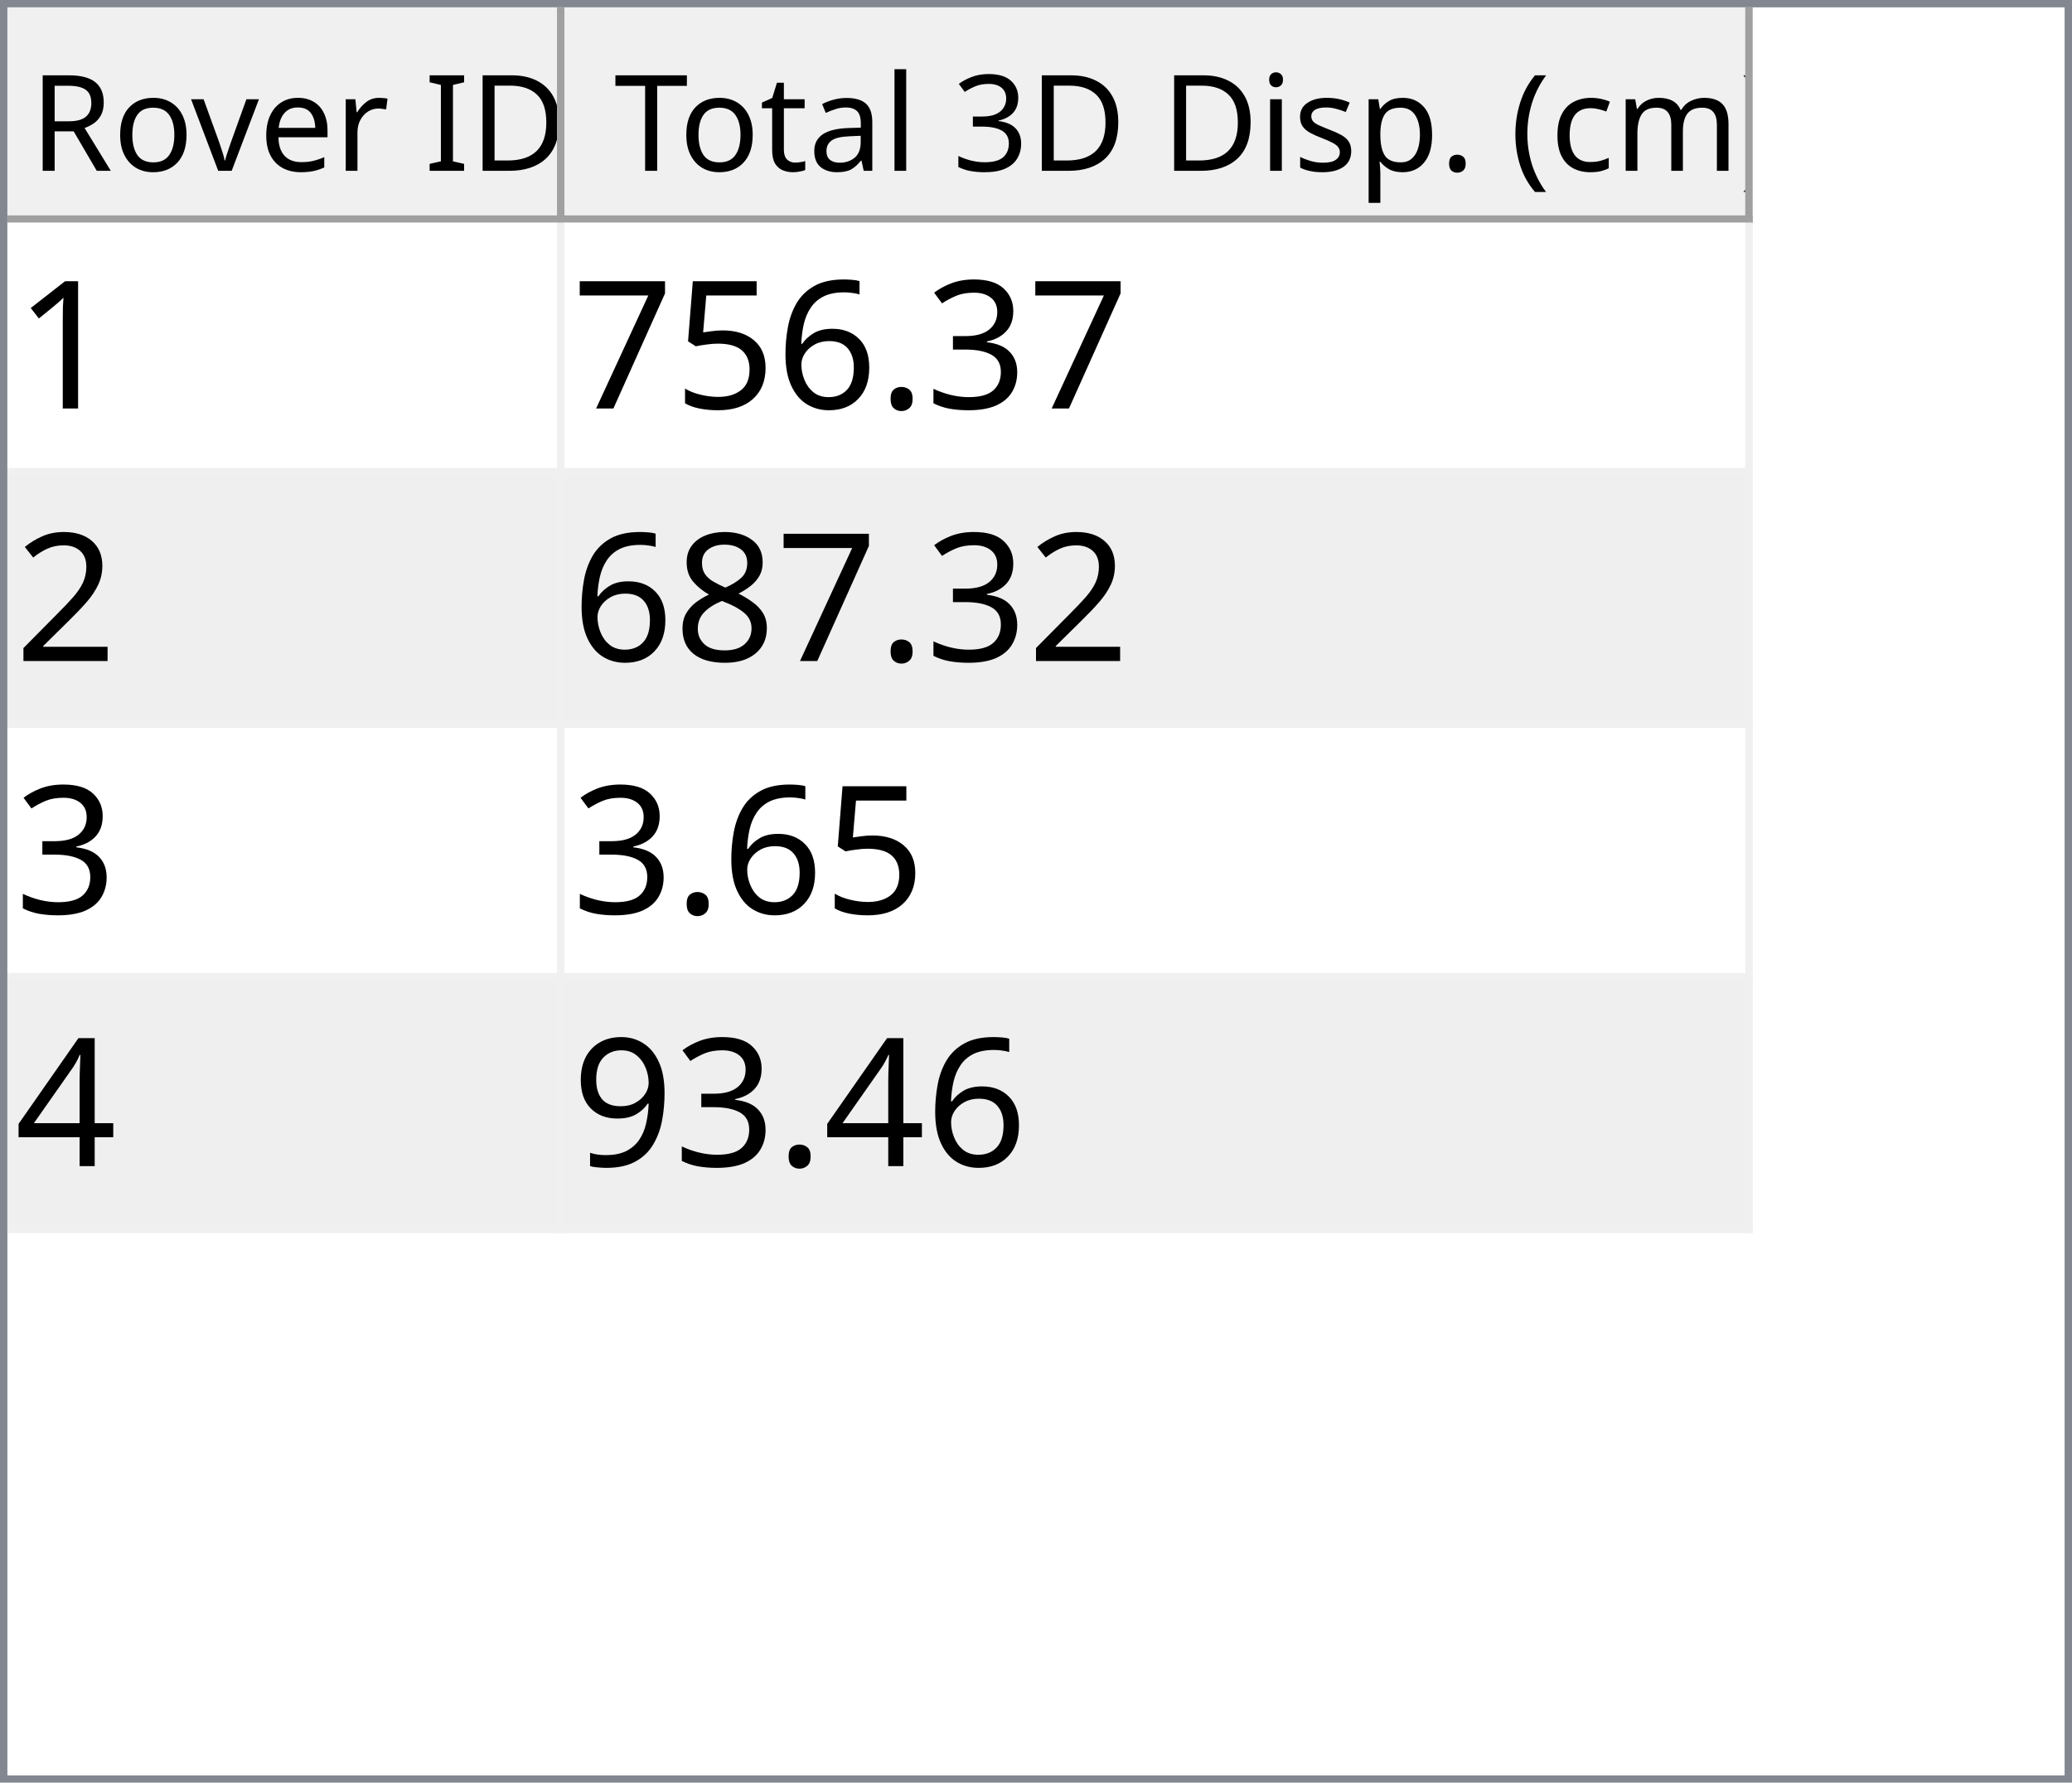
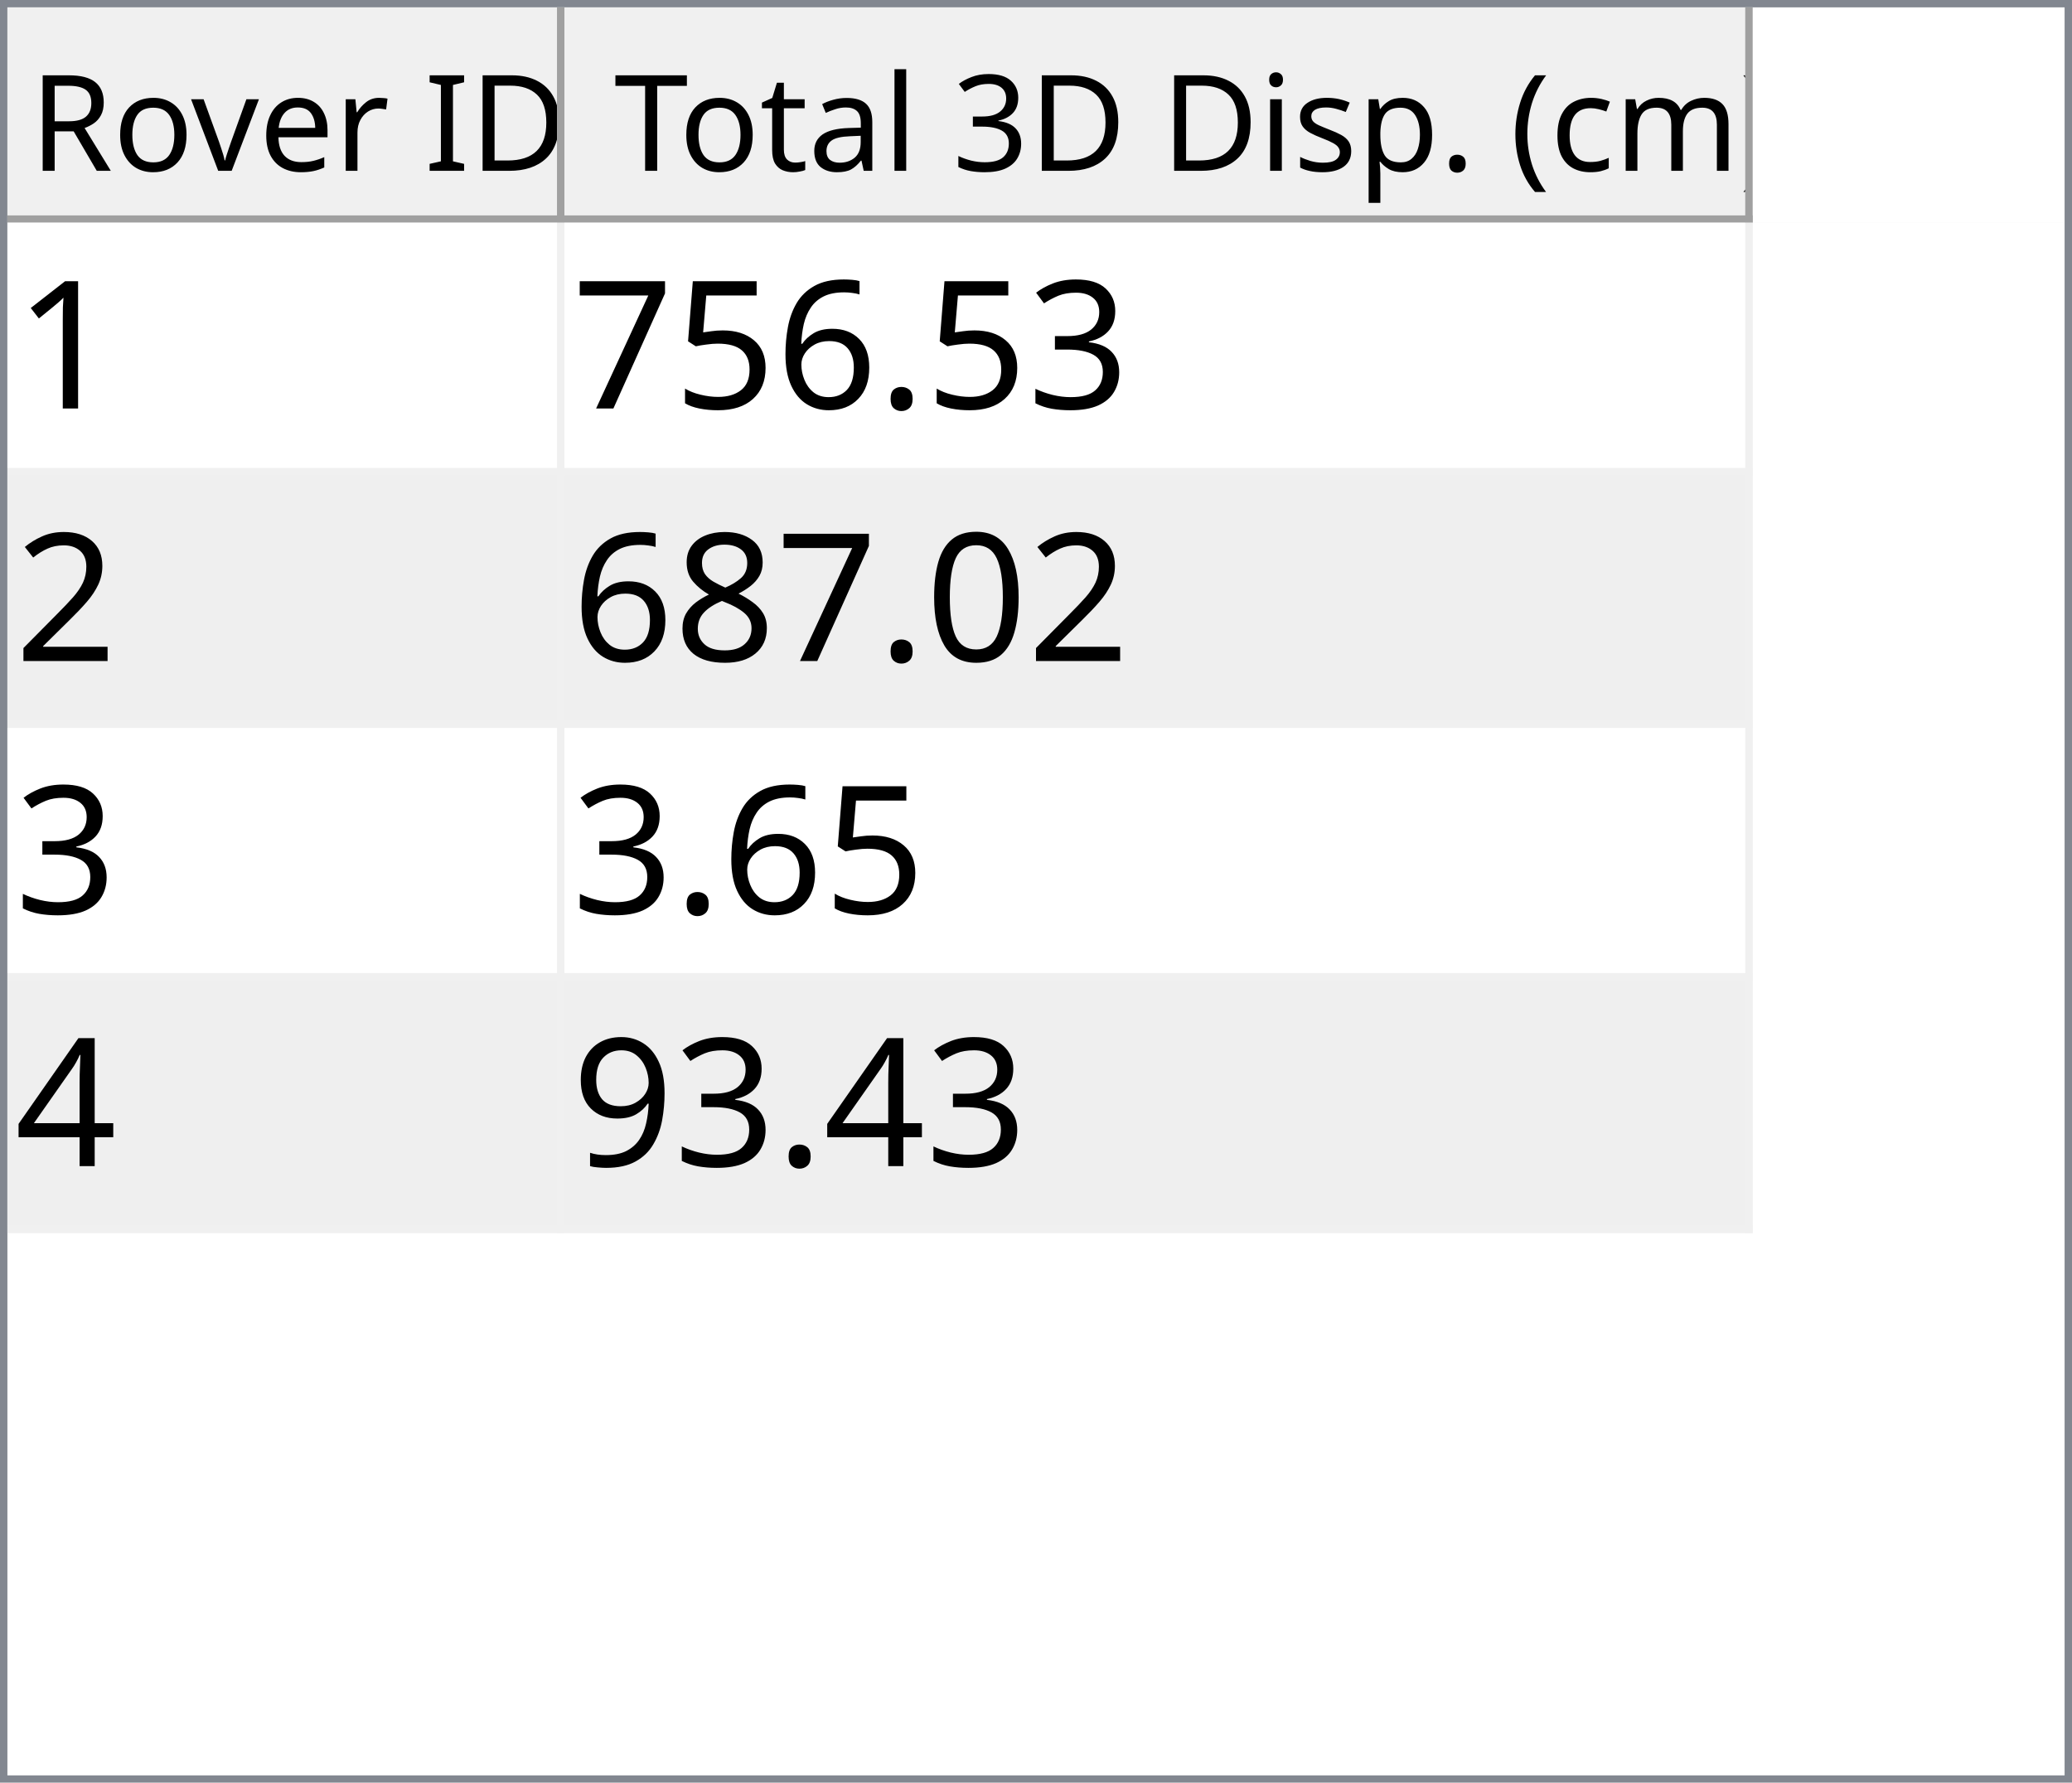
<svg xmlns="http://www.w3.org/2000/svg" style="fill-opacity:1; color-rendering:auto; color-interpolation:auto; text-rendering:auto; stroke:black; stroke-linecap:square; stroke-miterlimit:10; shape-rendering:auto; stroke-opacity:1; fill:black; stroke-dasharray:none; font-weight:normal; stroke-width:1; font-family:'Dialog'; font-style:normal; stroke-linejoin:miter; font-size:12px; stroke-dashoffset:0; image-rendering:auto;" width="279" height="240">
  <defs id="genericDefs" />
  <g>
    <defs id="defs1">
      <clipPath clipPathUnits="userSpaceOnUse" id="clipPath1">
        <path d="M0 0 L279 0 L279 240 L0 240 L0 0 Z" />
      </clipPath>
      <clipPath clipPathUnits="userSpaceOnUse" id="clipPath2">
        <path d="M0 0 L0 240 L279 240 L279 0 Z" />
      </clipPath>
      <clipPath clipPathUnits="userSpaceOnUse" id="clipPath3">
        <path d="M0 0 L0 29 L277 29 L277 0 Z" />
      </clipPath>
      <clipPath clipPathUnits="userSpaceOnUse" id="clipPath4">
        <path d="M0 0 L0 29 L75 29 L75 0 Z" />
      </clipPath>
      <clipPath clipPathUnits="userSpaceOnUse" id="clipPath5">
        <path d="M1 1 L1 28 L74 28 L74 1 Z" />
      </clipPath>
      <clipPath clipPathUnits="userSpaceOnUse" id="clipPath6">
        <path d="M0 0 L0 27 L73 27 L73 0 Z" />
      </clipPath>
      <clipPath clipPathUnits="userSpaceOnUse" id="clipPath7">
        <path d="M-0.5 -0.5 L-0.5 28.5 L74.5 28.5 L74.5 -0.5 Z" />
      </clipPath>
      <clipPath clipPathUnits="userSpaceOnUse" id="clipPath8">
        <path d="M0 0 L0 29 L160 29 L160 0 Z" />
      </clipPath>
      <clipPath clipPathUnits="userSpaceOnUse" id="clipPath9">
        <path d="M1 1 L1 28 L159 28 L159 1 Z" />
      </clipPath>
      <clipPath clipPathUnits="userSpaceOnUse" id="clipPath10">
        <path d="M0 0 L0 27 L158 27 L158 0 Z" />
      </clipPath>
      <clipPath clipPathUnits="userSpaceOnUse" id="clipPath11">
        <path d="M-0.5 -0.5 L-0.5 28.5 L159.5 28.5 L159.5 -0.5 Z" />
      </clipPath>
      <clipPath clipPathUnits="userSpaceOnUse" id="clipPath12">
        <path d="M0 0 L0 209 L277 209 L277 0 Z" />
      </clipPath>
      <clipPath clipPathUnits="userSpaceOnUse" id="clipPath13">
        <path d="M0 0 L0 136 L235 136 L235 0 Z" />
      </clipPath>
      <clipPath clipPathUnits="userSpaceOnUse" id="clipPath14">
        <path d="M-0.5 -0.5 L-0.5 135.5 L234.5 135.5 L234.5 -0.5 Z" />
      </clipPath>
      <clipPath clipPathUnits="userSpaceOnUse" id="clipPath15">
        <path d="M0 0 L0 33 L74 33 L74 0 Z" />
      </clipPath>
      <clipPath clipPathUnits="userSpaceOnUse" id="clipPath16">
        <path d="M0 0 L0 33 L159 33 L159 0 Z" />
      </clipPath>
      <font horiz-adv-x="64.551" id="font1">
        <font-face ascent="107.91" descent="25.098" units-per-em="100" style="font-style:normal; font-family:Segoe UI; font-weight:normal;" />
        <missing-glyph horiz-adv-x="64.551" d="M8.109 0 L8.109 68.266 L56.453 68.266 L56.453 0 L8.109 0 ZM15.328 7.234 L49.219 7.234 L49.219 61.031 L15.328 61.031 L15.328 7.234 Z" />
        <glyph unicode="D" horiz-adv-x="70.117" d="M9.188 0 L9.188 70.016 L28.516 70.016 Q65.531 70.016 65.531 35.891 Q65.531 19.672 55.25 9.836 Q44.969 0 27.734 0 L9.188 0 ZM17.391 62.594 L17.391 7.422 L27.828 7.422 Q41.609 7.422 49.273 14.797 Q56.938 22.172 56.938 35.688 Q56.938 62.594 28.328 62.594 L17.391 62.594 Z" />
        <glyph unicode="I" horiz-adv-x="26.611" d="M17.391 0 L9.188 0 L9.188 70.016 L17.391 70.016 L17.391 0 Z" />
        <glyph unicode=" " horiz-adv-x="27.393" d="" />
        <glyph unicode="r" horiz-adv-x="34.766" d="M34.188 41.891 Q32.078 43.5 28.125 43.5 Q23 43.5 19.555 38.672 Q16.109 33.844 16.109 25.484 L16.109 0 L8.109 0 L8.109 50 L16.109 50 L16.109 39.703 L16.312 39.703 Q18.016 44.969 21.531 47.922 Q25.047 50.875 29.391 50.875 Q32.516 50.875 34.188 50.203 L34.188 41.891 Z" />
        <glyph unicode="e" horiz-adv-x="52.295" d="M48.297 23 L12.984 23 Q13.188 14.656 17.484 10.109 Q21.781 5.562 29.297 5.562 Q37.75 5.562 44.828 11.141 L44.828 3.609 Q38.234 -1.172 27.391 -1.172 Q16.797 -1.172 10.742 5.641 Q4.688 12.453 4.688 24.812 Q4.688 36.469 11.305 43.82 Q17.922 51.172 27.734 51.172 Q37.547 51.172 42.922 44.828 Q48.297 38.484 48.297 27.203 L48.297 23 ZM40.094 29.781 Q40.047 36.719 36.75 40.578 Q33.453 44.438 27.594 44.438 Q21.922 44.438 17.969 40.383 Q14.016 36.328 13.094 29.781 L40.094 29.781 Z" />
        <glyph unicode="v" horiz-adv-x="47.9" d="M47.406 50 L27.484 0 L19.625 0 L0.688 50 L9.469 50 L22.172 13.672 Q23.578 9.672 23.922 6.688 L24.125 6.688 Q24.609 10.453 25.688 13.484 L38.969 50 L47.406 50 Z" />
        <glyph unicode="o" horiz-adv-x="58.594" d="M29 -1.172 Q17.922 -1.172 11.305 5.836 Q4.688 12.844 4.688 24.422 Q4.688 37.016 11.57 44.094 Q18.453 51.172 30.172 51.172 Q41.359 51.172 47.633 44.289 Q53.906 37.406 53.906 25.203 Q53.906 13.234 47.141 6.031 Q40.375 -1.172 29 -1.172 ZM29.594 44.438 Q21.875 44.438 17.383 39.188 Q12.891 33.938 12.891 24.703 Q12.891 15.828 17.43 10.695 Q21.969 5.562 29.594 5.562 Q37.359 5.562 41.531 10.594 Q45.703 15.625 45.703 24.906 Q45.703 34.281 41.531 39.359 Q37.359 44.438 29.594 44.438 Z" />
        <glyph unicode="R" horiz-adv-x="59.814" d="M59.375 0 L49.609 0 L37.891 19.625 Q36.281 22.359 34.766 24.289 Q33.25 26.219 31.664 27.438 Q30.078 28.656 28.25 29.219 Q26.422 29.781 24.125 29.781 L17.391 29.781 L17.391 0 L9.188 0 L9.188 70.016 L30.078 70.016 Q34.672 70.016 38.555 68.867 Q42.438 67.719 45.289 65.375 Q48.141 63.031 49.758 59.547 Q51.375 56.062 51.375 51.375 Q51.375 47.703 50.273 44.656 Q49.172 41.609 47.148 39.211 Q45.125 36.812 42.266 35.133 Q39.406 33.453 35.844 32.516 L35.844 32.328 Q37.594 31.547 38.891 30.547 Q40.188 29.547 41.359 28.18 Q42.531 26.812 43.68 25.078 Q44.828 23.344 46.234 21.047 L59.375 0 ZM17.391 62.594 L17.391 37.203 L28.516 37.203 Q31.594 37.203 34.203 38.133 Q36.812 39.062 38.719 40.797 Q40.625 42.531 41.703 45.047 Q42.781 47.562 42.781 50.688 Q42.781 56.297 39.141 59.445 Q35.5 62.594 28.609 62.594 L17.391 62.594 Z" />
        <glyph unicode=")" horiz-adv-x="30.176" d="M8.297 -15.922 L1.172 -15.922 Q16.406 2.344 16.406 26.812 Q16.406 51.469 1.078 70.016 L8.297 70.016 Q23.531 52.156 23.531 26.703 Q23.531 1.375 8.297 -15.922 Z" />
        <glyph unicode="m" horiz-adv-x="86.133" d="M79.109 0 L71.094 0 L71.094 28.719 Q71.094 37.016 68.531 40.727 Q65.969 44.438 59.906 44.438 Q54.781 44.438 51.195 39.75 Q47.609 35.062 47.609 28.516 L47.609 0 L39.594 0 L39.594 29.688 Q39.594 44.438 28.219 44.438 Q22.953 44.438 19.531 40.016 Q16.109 35.594 16.109 28.516 L16.109 0 L8.109 0 L8.109 50 L16.109 50 L16.109 42.094 L16.312 42.094 Q21.625 51.172 31.844 51.172 Q36.969 51.172 40.773 48.312 Q44.578 45.453 46 40.828 Q51.562 51.172 62.594 51.172 Q79.109 51.172 79.109 30.812 L79.109 0 Z" />
        <glyph unicode="c" horiz-adv-x="46.191" d="M42.188 2.297 Q36.422 -1.172 28.516 -1.172 Q17.828 -1.172 11.258 5.789 Q4.688 12.75 4.688 23.828 Q4.688 36.188 11.766 43.68 Q18.844 51.172 30.672 51.172 Q37.25 51.172 42.281 48.734 L42.281 40.531 Q36.719 44.438 30.375 44.438 Q22.703 44.438 17.797 38.945 Q12.891 33.453 12.891 24.516 Q12.891 15.719 17.508 10.641 Q22.125 5.562 29.891 5.562 Q36.422 5.562 42.188 9.906 L42.188 2.297 Z" />
        <glyph unicode="(" horiz-adv-x="30.176" d="M29.109 -15.922 L21.969 -15.922 Q6.844 1.375 6.844 26.703 Q6.844 52.156 21.969 70.016 L29.203 70.016 Q13.875 51.469 13.875 26.812 Q13.875 2.344 29.109 -15.922 Z" />
        <glyph unicode="." horiz-adv-x="21.68" d="M10.891 -1.078 Q8.641 -1.078 7.055 0.539 Q5.469 2.156 5.469 4.391 Q5.469 6.641 7.055 8.273 Q8.641 9.906 10.891 9.906 Q13.188 9.906 14.797 8.273 Q16.406 6.641 16.406 4.391 Q16.406 2.156 14.797 0.539 Q13.188 -1.078 10.891 -1.078 Z" />
        <glyph unicode="p" horiz-adv-x="58.789" d="M16.312 7.234 L16.109 7.234 L16.109 -23 L8.109 -23 L8.109 50 L16.109 50 L16.109 41.219 L16.312 41.219 Q22.219 51.172 33.594 51.172 Q43.266 51.172 48.688 44.461 Q54.109 37.75 54.109 26.469 Q54.109 13.922 48 6.375 Q41.891 -1.172 31.297 -1.172 Q21.578 -1.172 16.312 7.234 ZM16.109 27.391 L16.109 20.406 Q16.109 14.203 20.141 9.883 Q24.172 5.562 30.375 5.562 Q37.641 5.562 41.773 11.133 Q45.906 16.703 45.906 26.609 Q45.906 34.969 42.047 39.703 Q38.188 44.438 31.594 44.438 Q24.609 44.438 20.359 39.578 Q16.109 34.719 16.109 27.391 Z" />
        <glyph unicode="s" horiz-adv-x="42.432" d="M5.078 1.812 L5.078 10.406 Q11.625 5.562 19.484 5.562 Q30.031 5.562 30.031 12.594 Q30.031 14.594 29.125 15.992 Q28.219 17.391 26.68 18.461 Q25.141 19.531 23.07 20.383 Q21 21.234 18.609 22.172 Q15.281 23.484 12.766 24.828 Q10.25 26.172 8.57 27.859 Q6.891 29.547 6.031 31.695 Q5.172 33.844 5.172 36.719 Q5.172 40.234 6.789 42.945 Q8.406 45.656 11.086 47.484 Q13.766 49.312 17.211 50.242 Q20.656 51.172 24.312 51.172 Q30.812 51.172 35.938 48.922 L35.938 40.828 Q30.422 44.438 23.25 44.438 Q21 44.438 19.195 43.922 Q17.391 43.406 16.094 42.477 Q14.797 41.547 14.086 40.258 Q13.375 38.969 13.375 37.406 Q13.375 35.453 14.086 34.133 Q14.797 32.812 16.164 31.789 Q17.531 30.766 19.484 29.938 Q21.438 29.109 23.922 28.125 Q27.25 26.859 29.883 25.516 Q32.516 24.172 34.375 22.484 Q36.234 20.797 37.234 18.602 Q38.234 16.406 38.234 13.375 Q38.234 9.672 36.602 6.938 Q34.969 4.203 32.234 2.398 Q29.5 0.594 25.93 -0.289 Q22.359 -1.172 18.453 -1.172 Q10.75 -1.172 5.078 1.812 Z" />
        <glyph unicode="i" horiz-adv-x="24.219" d="M12.203 62.703 Q10.062 62.703 8.547 64.164 Q7.031 65.625 7.031 67.875 Q7.031 70.125 8.547 71.609 Q10.062 73.094 12.203 73.094 Q14.406 73.094 15.945 71.609 Q17.484 70.125 17.484 67.875 Q17.484 65.719 15.945 64.211 Q14.406 62.703 12.203 62.703 ZM16.109 0 L8.109 0 L8.109 50 L16.109 50 L16.109 0 Z" />
        <glyph unicode="3" horiz-adv-x="53.906" d="M46.531 19.828 Q46.531 15.094 44.75 11.211 Q42.969 7.328 39.719 4.57 Q36.469 1.812 31.93 0.297 Q27.391 -1.219 21.922 -1.219 Q11.922 -1.219 6 2.594 L6 11.188 Q13.094 5.609 22.219 5.609 Q25.875 5.609 28.828 6.539 Q31.781 7.469 33.906 9.227 Q36.031 10.984 37.18 13.477 Q38.328 15.969 38.328 19.094 Q38.328 32.812 18.797 32.812 L12.984 32.812 L12.984 39.594 L18.5 39.594 Q35.797 39.594 35.797 52.484 Q35.797 64.406 22.609 64.406 Q15.188 64.406 8.688 59.422 L8.688 67.188 Q15.375 71.188 24.609 71.188 Q29 71.188 32.57 69.969 Q36.141 68.75 38.68 66.555 Q41.219 64.359 42.609 61.281 Q44 58.203 44 54.5 Q44 40.672 30.031 36.719 L30.031 36.531 Q33.594 36.141 36.625 34.797 Q39.656 33.453 41.852 31.305 Q44.047 29.156 45.289 26.25 Q46.531 23.344 46.531 19.828 Z" />
        <glyph unicode="l" horiz-adv-x="24.219" d="M16.109 0 L8.109 0 L8.109 74.031 L16.109 74.031 L16.109 0 Z" />
        <glyph unicode="a" horiz-adv-x="50.879" d="M43.891 0 L35.891 0 L35.891 7.812 L35.688 7.812 Q30.469 -1.172 20.312 -1.172 Q12.844 -1.172 8.617 2.781 Q4.391 6.734 4.391 13.281 Q4.391 27.297 20.906 29.594 L35.891 31.688 Q35.891 44.438 25.594 44.438 Q16.547 44.438 9.281 38.281 L9.281 46.484 Q16.656 51.172 26.266 51.172 Q43.891 51.172 43.891 32.516 L43.891 0 ZM35.891 25.297 L23.828 23.641 Q18.266 22.859 15.43 20.875 Q12.594 18.891 12.594 13.875 Q12.594 10.203 15.211 7.883 Q17.828 5.562 22.172 5.562 Q28.125 5.562 32.008 9.742 Q35.891 13.922 35.891 20.312 L35.891 25.297 Z" />
        <glyph unicode="t" horiz-adv-x="33.887" d="M31.297 0.484 Q28.469 -1.078 23.828 -1.078 Q10.688 -1.078 10.688 13.578 L10.688 43.172 L2.094 43.172 L2.094 50 L10.688 50 L10.688 62.203 L18.703 64.797 L18.703 50 L31.297 50 L31.297 43.172 L18.703 43.172 L18.703 14.984 Q18.703 9.969 20.414 7.82 Q22.125 5.672 26.078 5.672 Q29.109 5.672 31.297 7.328 L31.297 0.484 Z" />
        <glyph unicode="T" horiz-adv-x="52.393" d="M50.594 62.594 L30.375 62.594 L30.375 0 L22.172 0 L22.172 62.594 L2 62.594 L2 70.016 L50.594 70.016 L50.594 62.594 Z" />
      </font>
      <font horiz-adv-x="75.0" id="font2">
        <font-face ascent="100.537" descent="21.973" units-per-em="100" style="font-style:normal; font-family:sans-serif; font-weight:normal;" />
        <missing-glyph horiz-adv-x="75.0" d="M12.5 0 L12.5 62.5 L62.5 62.5 L62.5 0 L12.5 0 ZM14.062 1.562 L60.938 1.562 L60.938 60.938 L14.062 60.938 L14.062 1.562 Z" />
        <glyph unicode="1" horiz-adv-x="55.615" d="M37.25 0 L28.469 0 L28.469 56 Q25.297 52.984 20.141 49.953 Q14.984 46.922 10.891 45.406 L10.891 53.906 Q18.266 57.375 23.781 62.305 Q29.297 67.234 31.594 71.875 L37.25 71.875 L37.25 0 Z" />
        <glyph unicode="3" horiz-adv-x="55.615" d="M4.203 18.891 L12.984 20.062 Q14.5 12.594 18.141 9.297 Q21.781 6 27 6 Q33.203 6 37.477 10.297 Q41.75 14.594 41.75 20.953 Q41.75 27 37.797 30.93 Q33.844 34.859 27.734 34.859 Q25.25 34.859 21.531 33.891 L22.516 41.609 Q23.391 41.5 23.922 41.5 Q29.547 41.5 34.039 44.43 Q38.531 47.359 38.531 53.469 Q38.531 58.297 35.258 61.477 Q31.984 64.656 26.812 64.656 Q21.688 64.656 18.266 61.43 Q14.844 58.203 13.875 51.766 L5.078 53.328 Q6.688 62.156 12.398 67.016 Q18.109 71.875 26.609 71.875 Q32.469 71.875 37.398 69.359 Q42.328 66.844 44.945 62.5 Q47.562 58.156 47.562 53.266 Q47.562 48.641 45.07 44.828 Q42.578 41.016 37.703 38.766 Q44.047 37.312 47.562 32.695 Q51.078 28.078 51.078 21.141 Q51.078 11.766 44.242 5.25 Q37.406 -1.266 26.953 -1.266 Q17.531 -1.266 11.305 4.352 Q5.078 9.969 4.203 18.891 Z" />
        <glyph unicode="." horiz-adv-x="27.783" d="M9.078 0 L9.078 10.016 L19.094 10.016 L19.094 0 L9.078 0 Z" />
        <glyph unicode="6" horiz-adv-x="55.615" d="M49.75 54.047 L41.016 53.375 Q39.844 58.547 37.703 60.891 Q34.125 64.656 28.906 64.656 Q24.703 64.656 21.531 62.312 Q17.391 59.281 14.992 53.469 Q12.594 47.656 12.5 36.922 Q15.672 41.75 20.266 44.094 Q24.859 46.438 29.891 46.438 Q38.672 46.438 44.852 39.969 Q51.031 33.5 51.031 23.25 Q51.031 16.5 48.125 10.719 Q45.219 4.938 40.141 1.859 Q35.062 -1.219 28.609 -1.219 Q17.625 -1.219 10.695 6.859 Q3.766 14.938 3.766 33.5 Q3.766 54.25 11.422 63.672 Q18.109 71.875 29.438 71.875 Q37.891 71.875 43.289 67.141 Q48.688 62.406 49.75 54.047 ZM13.875 23.188 Q13.875 18.656 15.797 14.508 Q17.719 10.359 21.188 8.18 Q24.656 6 28.469 6 Q34.031 6 38.039 10.492 Q42.047 14.984 42.047 22.703 Q42.047 30.125 38.086 34.398 Q34.125 38.672 28.125 38.672 Q22.172 38.672 18.023 34.398 Q13.875 30.125 13.875 23.188 Z" />
        <glyph unicode="5" horiz-adv-x="55.615" d="M4.156 18.75 L13.375 19.531 Q14.406 12.797 18.141 9.398 Q21.875 6 27.156 6 Q33.5 6 37.891 10.789 Q42.281 15.578 42.281 23.484 Q42.281 31 38.062 35.352 Q33.844 39.703 27 39.703 Q22.75 39.703 19.336 37.773 Q15.922 35.844 13.969 32.766 L5.719 33.844 L12.641 70.609 L48.25 70.609 L48.25 62.203 L19.672 62.203 L15.828 42.969 Q22.266 47.469 29.344 47.469 Q38.719 47.469 45.164 40.969 Q51.609 34.469 51.609 24.266 Q51.609 14.547 45.953 7.469 Q39.062 -1.219 27.156 -1.219 Q17.391 -1.219 11.211 4.25 Q5.031 9.719 4.156 18.75 Z" />
        <glyph unicode="7" horiz-adv-x="55.615" d="M4.734 62.203 L4.734 70.656 L51.078 70.656 L51.078 63.812 Q44.234 56.547 37.523 44.484 Q30.812 32.422 27.156 19.672 Q24.516 10.688 23.781 0 L14.75 0 Q14.891 8.453 18.062 20.414 Q21.234 32.375 27.172 43.484 Q33.109 54.594 39.797 62.203 L4.734 62.203 Z" />
        <glyph unicode="2" horiz-adv-x="55.615" d="M50.344 8.453 L50.344 0 L3.031 0 Q2.938 3.172 4.047 6.109 Q5.859 10.938 9.836 15.625 Q13.812 20.312 21.344 26.469 Q33.016 36.031 37.117 41.625 Q41.219 47.219 41.219 52.203 Q41.219 57.422 37.477 61.008 Q33.734 64.594 27.734 64.594 Q21.391 64.594 17.578 60.789 Q13.766 56.984 13.719 50.25 L4.688 51.172 Q5.609 61.281 11.664 66.578 Q17.719 71.875 27.938 71.875 Q38.234 71.875 44.242 66.164 Q50.25 60.453 50.25 52 Q50.25 47.703 48.492 43.555 Q46.734 39.406 42.656 34.812 Q38.578 30.219 29.109 22.219 Q21.188 15.578 18.945 13.211 Q16.703 10.844 15.234 8.453 L50.344 8.453 Z" />
+         <glyph unicode="0" horiz-adv-x="55.615" d="M4.156 35.297 Q4.156 48 6.766 55.742 Q9.375 63.484 14.523 67.68 Q19.672 71.875 27.484 71.875 Q33.25 71.875 37.594 69.555 Q41.938 67.234 44.773 62.867 Q47.609 58.5 49.219 52.227 Q50.828 45.953 50.828 35.297 Q50.828 22.703 48.242 14.969 Q45.656 7.234 40.508 3.008 Q35.359 -1.219 27.484 -1.219 Q17.141 -1.219 11.234 6.203 Q4.156 15.141 4.156 35.297 ZM13.188 35.297 Q13.188 17.672 17.312 11.836 Q21.438 6 27.484 6 Q33.547 6 37.672 11.859 Q41.797 17.719 41.797 35.297 Q41.797 52.984 37.672 58.789 Q33.547 64.594 27.391 64.594 Q21.344 64.594 17.719 59.469 Q13.188 52.938 13.188 35.297 Z" />
        <glyph unicode="8" horiz-adv-x="55.615" d="M17.672 38.812 Q12.203 40.828 9.57 44.539 Q6.938 48.25 6.938 53.422 Q6.938 61.234 12.555 66.555 Q18.172 71.875 27.484 71.875 Q36.859 71.875 42.578 66.43 Q48.297 60.984 48.297 53.172 Q48.297 48.188 45.68 44.508 Q43.062 40.828 37.75 38.812 Q44.344 36.672 47.781 31.883 Q51.219 27.094 51.219 20.453 Q51.219 11.281 44.727 5.031 Q38.234 -1.219 27.641 -1.219 Q17.047 -1.219 10.547 5.055 Q4.047 11.328 4.047 20.703 Q4.047 27.688 7.594 32.398 Q11.141 37.109 17.672 38.812 ZM15.922 53.719 Q15.922 48.641 19.195 45.414 Q22.469 42.188 27.688 42.188 Q32.766 42.188 36.016 45.383 Q39.266 48.578 39.266 53.219 Q39.266 58.062 35.914 61.359 Q32.562 64.656 27.594 64.656 Q22.562 64.656 19.242 61.43 Q15.922 58.203 15.922 53.719 ZM13.094 20.656 Q13.094 16.891 14.875 13.375 Q16.656 9.859 20.172 7.93 Q23.688 6 27.734 6 Q34.031 6 38.133 10.055 Q42.234 14.109 42.234 20.359 Q42.234 26.703 38.016 30.859 Q33.797 35.016 27.438 35.016 Q21.234 35.016 17.164 30.914 Q13.094 26.812 13.094 20.656 Z" />
        <glyph unicode="4" horiz-adv-x="55.615" d="M32.328 0 L32.328 17.141 L1.266 17.141 L1.266 25.203 L33.938 71.578 L41.109 71.578 L41.109 25.203 L50.781 25.203 L50.781 17.141 L41.109 17.141 L41.109 0 L32.328 0 ZM32.328 25.203 L32.328 57.469 L9.906 25.203 L32.328 25.203 Z" />
        <glyph unicode="9" horiz-adv-x="55.615" d="M5.469 16.547 L13.922 17.328 Q14.984 11.375 18.016 8.688 Q21.047 6 25.781 6 Q29.828 6 32.883 7.859 Q35.938 9.719 37.891 12.82 Q39.844 15.922 41.164 21.195 Q42.484 26.469 42.484 31.938 Q42.484 32.516 42.438 33.688 Q39.797 29.5 35.234 26.883 Q30.672 24.266 25.344 24.266 Q16.453 24.266 10.305 30.711 Q4.156 37.156 4.156 47.703 Q4.156 58.594 10.578 65.234 Q17 71.875 26.656 71.875 Q33.641 71.875 39.43 68.117 Q45.219 64.359 48.219 57.398 Q51.219 50.438 51.219 37.25 Q51.219 23.531 48.242 15.406 Q45.266 7.281 39.383 3.031 Q33.5 -1.219 25.594 -1.219 Q17.188 -1.219 11.867 3.445 Q6.547 8.109 5.469 16.547 ZM41.453 48.141 Q41.453 55.719 37.43 60.156 Q33.406 64.594 27.734 64.594 Q21.875 64.594 17.531 59.812 Q13.188 55.031 13.188 47.406 Q13.188 40.578 17.312 36.305 Q21.438 32.031 27.484 32.031 Q33.594 32.031 37.523 36.305 Q41.453 40.578 41.453 48.141 Z" />
      </font>
    </defs>
    <g style="fill:white; stroke:white;">
      <rect x="0" y="0" width="279" style="clip-path:url(#clipPath1); stroke:none;" height="240" />
    </g>
    <g style="fill:white; text-rendering:optimizeSpeed; color-rendering:optimizeSpeed; image-rendering:optimizeSpeed; shape-rendering:crispEdges; stroke:white; color-interpolation:sRGB;">
      <rect x="0" width="279" height="240" y="0" style="stroke:none;" />
      <path style="stroke:none;" d="M0 240 L279 240 L279 0 L0 0 Z" />
    </g>
    <g style="fill:rgb(240,240,240); font-size:18px; font-family:'Segoe UI'; stroke:rgb(240,240,240);">
      <rect x="0" y="0" width="279" style="clip-path:url(#clipPath2); stroke:none;" height="240" />
    </g>
    <g style="fill:rgb(130,135,144); font-size:18px; font-family:'Segoe UI'; stroke:rgb(130,135,144);">
      <path d="M0 0 L279 0 L279 240 L0 240 L0 0 ZM1 1 L278 1 L278 239 L1 239 L1 1 Z" style="fill-rule:evenodd; clip-path:url(#clipPath2); stroke:none;" />
    </g>
    <g style="fill:white; font-size:18px; font-family:'Segoe UI'; stroke:white;" transform="translate(1,1)">
      <rect x="0" y="0" width="277" style="clip-path:url(#clipPath3); stroke:none;" height="29" />
    </g>
    <g style="fill:rgb(240,240,240); font-size:18px; font-family:'Segoe UI'; stroke:rgb(240,240,240);" transform="translate(1,1)">
      <rect x="0" y="0" width="75" style="clip-path:url(#clipPath4); stroke:none;" height="29" />
    </g>
    <g style="font-family:'Segoe UI'; font-size:18px;" transform="translate(2,2)">
      <text x="2" xml:space="preserve" y="21" style="clip-path:url(#clipPath6); stroke:none;">Rover ID</text>
    </g>
    <g transform="translate(1.5,1.5)" style="fill:rgb(160,160,160); font-size:18px; font-family:'Segoe UI'; stroke:rgb(160,160,160); stroke-linejoin:bevel;">
      <line x1="74" x2="74" y1="0" style="fill:none; clip-path:url(#clipPath7);" y2="28" />
    </g>
    <g transform="matrix(1,0,0,1,1,1) translate(0.5,0.5)" style="fill:rgb(160,160,160); font-size:18px; font-family:'Segoe UI'; stroke:rgb(160,160,160); stroke-linejoin:bevel;">
      <line x1="0" x2="74" y1="28" style="fill:none; clip-path:url(#clipPath7);" y2="28" />
    </g>
    <g style="fill:rgb(240,240,240); font-size:18px; font-family:'Segoe UI'; stroke:rgb(240,240,240);" transform="translate(76,1)">
      <rect x="0" y="0" width="160" style="clip-path:url(#clipPath8); stroke:none;" height="29" />
    </g>
    <g style="font-family:'Segoe UI'; font-size:18px;" transform="translate(77,2)">
      <text x="1" xml:space="preserve" y="21" style="clip-path:url(#clipPath10); stroke:none;"> Total 3D Disp. (cm)</text>
    </g>
    <g transform="translate(76.5,1.5)" style="fill:rgb(160,160,160); font-size:18px; font-family:'Segoe UI'; stroke:rgb(160,160,160); stroke-linejoin:bevel;">
      <line x1="159" x2="159" y1="0" style="fill:none; clip-path:url(#clipPath11);" y2="28" />
    </g>
    <g transform="matrix(1,0,0,1,76,1) translate(0.5,0.5)" style="fill:rgb(160,160,160); font-size:18px; font-family:'Segoe UI'; stroke:rgb(160,160,160); stroke-linejoin:bevel;">
      <line x1="0" x2="159" y1="28" style="fill:none; clip-path:url(#clipPath11);" y2="28" />
    </g>
    <g style="fill:white; font-size:18px; font-family:'Segoe UI'; stroke:white;" transform="translate(1,30)">
      <rect x="0" y="0" width="277" style="clip-path:url(#clipPath12); stroke:none;" height="209" />
    </g>
    <g style="fill:rgb(240,240,240); font-size:24px; font-family:sans-serif; stroke:rgb(240,240,240);" transform="translate(1,30)">
      <rect x="0" y="0" width="235" style="clip-path:url(#clipPath13); stroke:none;" height="136" />
      <line transform="translate(0.5,0.5)" x1="0" x2="234" y1="33" style="clip-path:url(#clipPath14); fill:none; stroke-linejoin:bevel;" y2="33" />
    </g>
    <g transform="matrix(1,0,0,1,1,30) translate(0.5,0.5)" style="fill:rgb(240,240,240); font-size:24px; font-family:sans-serif; stroke:rgb(240,240,240); stroke-linejoin:bevel;">
      <line x1="0" x2="234" y1="67" style="fill:none; clip-path:url(#clipPath14);" y2="67" />
    </g>
    <g transform="matrix(1,0,0,1,1,30) translate(0.5,0.5)" style="fill:rgb(240,240,240); font-size:24px; font-family:sans-serif; stroke:rgb(240,240,240); stroke-linejoin:bevel;">
      <line x1="0" x2="234" y1="101" style="fill:none; clip-path:url(#clipPath14);" y2="101" />
    </g>
    <g transform="matrix(1,0,0,1,1,30) translate(0.5,0.5)" style="fill:rgb(240,240,240); font-size:24px; font-family:sans-serif; stroke:rgb(240,240,240); stroke-linejoin:bevel;">
      <line x1="0" x2="234" y1="135" style="fill:none; clip-path:url(#clipPath14);" y2="135" />
    </g>
    <g transform="matrix(1,0,0,1,1,30) translate(0.5,0.5)" style="fill:rgb(240,240,240); font-size:24px; font-family:sans-serif; stroke:rgb(240,240,240); stroke-linejoin:bevel;">
      <line x1="74" x2="74" y1="0" style="fill:none; clip-path:url(#clipPath14);" y2="135" />
    </g>
    <g transform="matrix(1,0,0,1,1,30) translate(0.5,0.5)" style="fill:rgb(240,240,240); font-size:24px; font-family:sans-serif; stroke:rgb(240,240,240); stroke-linejoin:bevel;">
      <line x1="234" x2="234" y1="0" style="fill:none; clip-path:url(#clipPath14);" y2="135" />
    </g>
    <g style="fill:white; font-size:24px; font-family:sans-serif; stroke:white;" transform="matrix(1,0,0,1,1,30)">
      <rect x="0" y="0" width="74" style="clip-path:url(#clipPath15); stroke:none;" height="33" />
      <text x="1" y="25" style="fill:black; clip-path:url(#clipPath15); stroke:none;" xml:space="preserve">1</text>
    </g>
    <g style="fill:white; font-size:24px; font-family:sans-serif; stroke:white;" transform="matrix(1,0,0,1,1,30) translate(75,0)">
      <rect x="0" y="0" width="159" style="clip-path:url(#clipPath16); stroke:none;" height="33" />
-       <text x="1" y="25" style="fill:black; clip-path:url(#clipPath16); stroke:none;" xml:space="preserve">756.37</text>
+       <text x="1" y="25" style="fill:black; clip-path:url(#clipPath16); stroke:none;" xml:space="preserve">756.53</text>
    </g>
    <g style="fill:rgb(239,239,239); font-size:24px; font-family:sans-serif; stroke:rgb(239,239,239);" transform="matrix(1,0,0,1,1,30) translate(0,34)">
      <rect x="0" y="0" width="74" style="clip-path:url(#clipPath15); stroke:none;" height="33" />
      <text x="1" y="25" style="fill:black; clip-path:url(#clipPath15); stroke:none;" xml:space="preserve">2</text>
    </g>
    <g style="fill:rgb(239,239,239); font-size:24px; font-family:sans-serif; stroke:rgb(239,239,239);" transform="matrix(1,0,0,1,1,30) translate(75,34)">
      <rect x="0" y="0" width="159" style="clip-path:url(#clipPath16); stroke:none;" height="33" />
-       <text x="1" y="25" style="fill:black; clip-path:url(#clipPath16); stroke:none;" xml:space="preserve">687.32</text>
+       <text x="1" y="25" style="fill:black; clip-path:url(#clipPath16); stroke:none;" xml:space="preserve">687.02</text>
    </g>
    <g style="fill:white; font-size:24px; font-family:sans-serif; stroke:white;" transform="matrix(1,0,0,1,1,30) translate(0,68)">
      <rect x="0" y="0" width="74" style="clip-path:url(#clipPath15); stroke:none;" height="33" />
      <text x="1" y="25" style="fill:black; clip-path:url(#clipPath15); stroke:none;" xml:space="preserve">3</text>
    </g>
    <g style="fill:white; font-size:24px; font-family:sans-serif; stroke:white;" transform="matrix(1,0,0,1,1,30) translate(75,68)">
      <rect x="0" y="0" width="159" style="clip-path:url(#clipPath16); stroke:none;" height="33" />
      <text x="1" y="25" style="fill:black; clip-path:url(#clipPath16); stroke:none;" xml:space="preserve">3.65</text>
    </g>
    <g style="fill:rgb(239,239,239); font-size:24px; font-family:sans-serif; stroke:rgb(239,239,239);" transform="matrix(1,0,0,1,1,30) translate(0,102)">
      <rect x="0" y="0" width="74" style="clip-path:url(#clipPath15); stroke:none;" height="33" />
      <text x="1" y="25" style="fill:black; clip-path:url(#clipPath15); stroke:none;" xml:space="preserve">4</text>
    </g>
    <g style="fill:rgb(239,239,239); font-size:24px; font-family:sans-serif; stroke:rgb(239,239,239);" transform="matrix(1,0,0,1,1,30) translate(75,102)">
      <rect x="0" y="0" width="159" style="clip-path:url(#clipPath16); stroke:none;" height="33" />
-       <text x="1" y="25" style="fill:black; clip-path:url(#clipPath16); stroke:none;" xml:space="preserve">93.46</text>
+       <text x="1" y="25" style="fill:black; clip-path:url(#clipPath16); stroke:none;" xml:space="preserve">93.43</text>
    </g>
  </g>
</svg>
